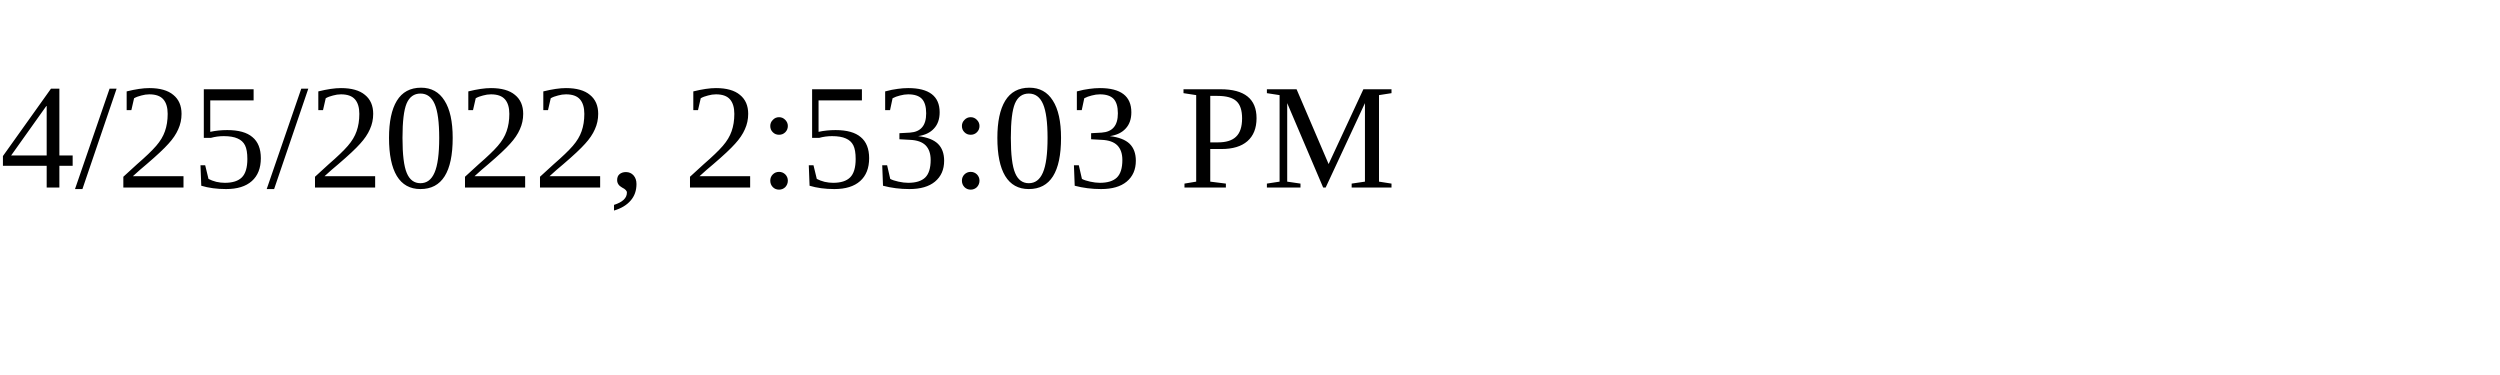
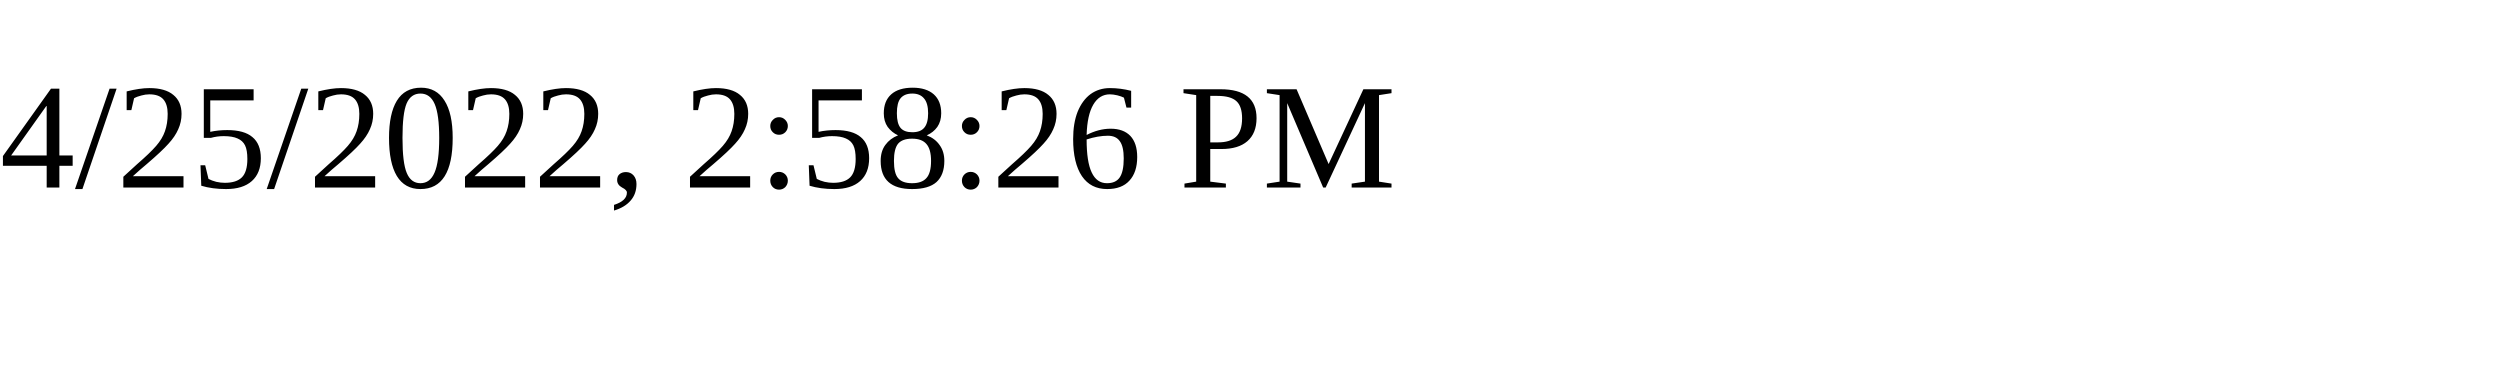
<svg xmlns="http://www.w3.org/2000/svg" height="30" width="200">
-   <text x="0" y="15">4/25/2022, 2:53:03 PM</text>
+   <text x="0" y="15">4/25/2022, 2:58:26 PM</text>
</svg>
